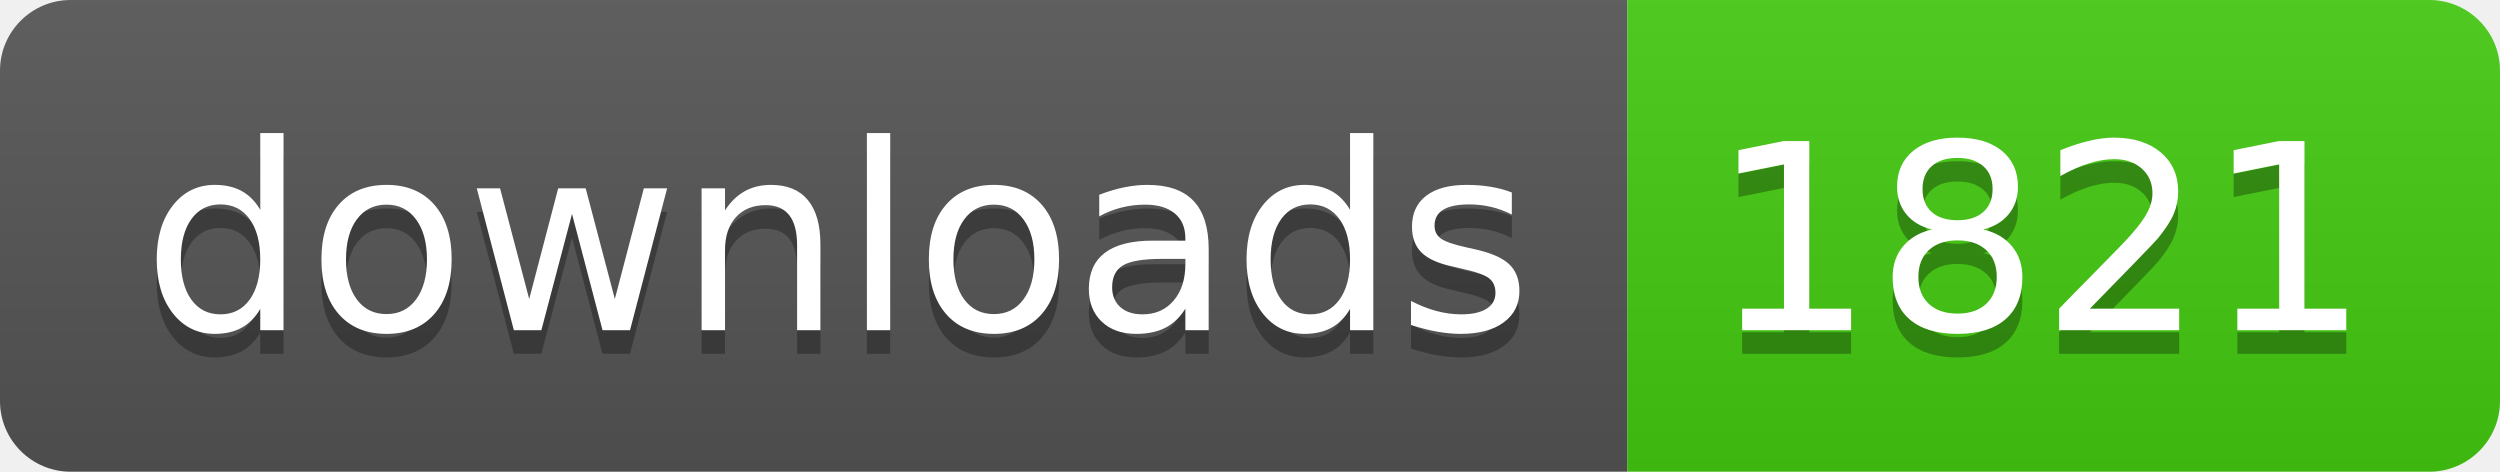
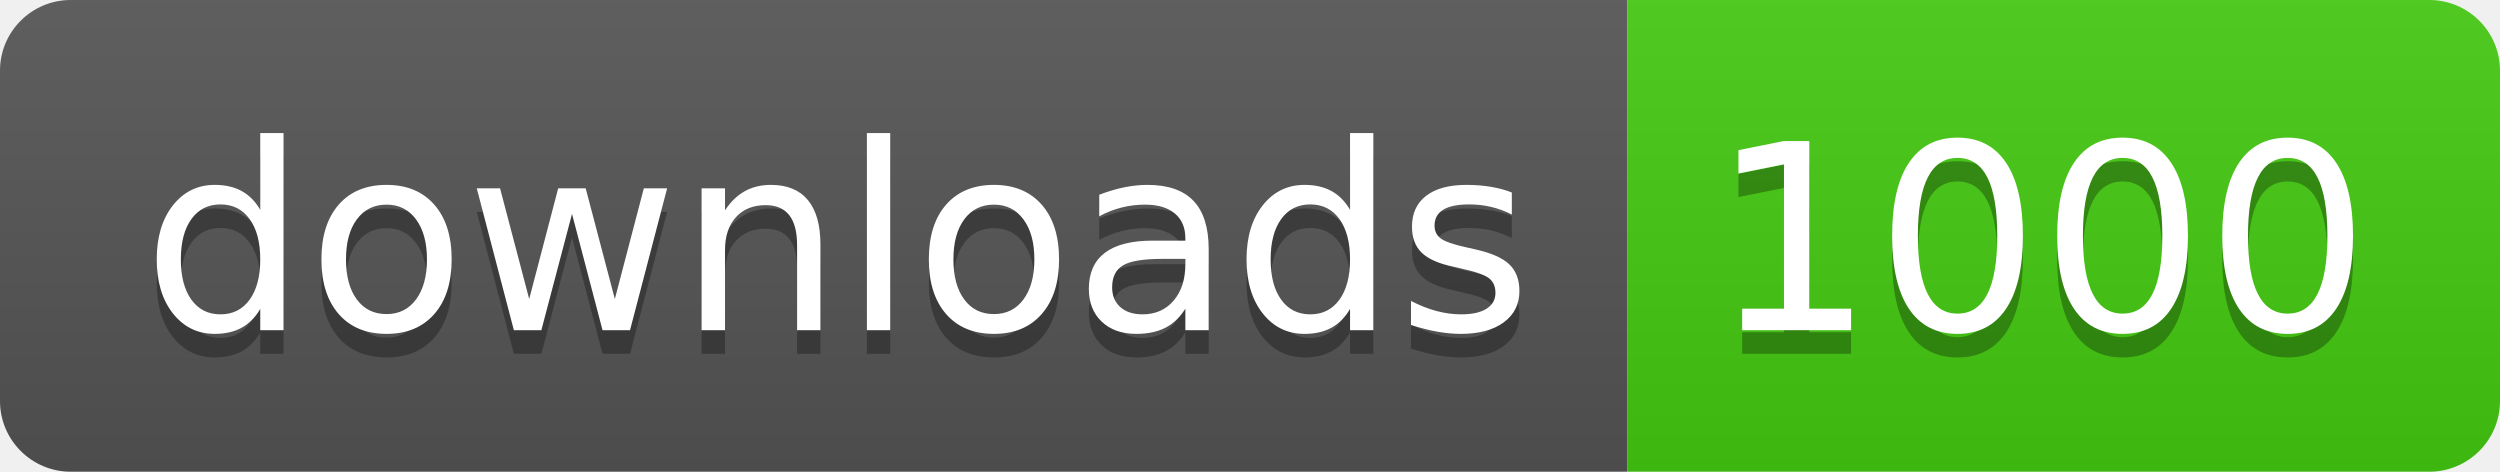
- <svg xmlns="http://www.w3.org/2000/svg" width="106" height="20" role="img" aria-label="downloads: 1821">
+ <svg xmlns="http://www.w3.org/2000/svg" width="106" height="20" role="img" aria-label="downloads: 1000">
  <linearGradient id="s" x2="0" y2="100%">
    <stop offset="0" stop-color="#bbb" stop-opacity=".1" />
    <stop offset="1" stop-opacity=".1" />
  </linearGradient>
  <clipPath id="r">
    <rect width="106" height="20" rx="3" fill="#fff" />
  </clipPath>
  <g clip-path="url(#r)">
    <rect width="69" height="20" fill="#555" />
    <rect x="69" width="37" height="20" fill="#4c1" />
    <rect width="106" height="20" fill="url(#s)" />
  </g>
  <g fill="#fff" text-anchor="middle" font-family="Verdana,Geneva,DejaVu Sans,sans-serif" text-rendering="geometricPrecision" font-size="110">
    <text aria-hidden="true" x="355" y="150" fill="#010101" fill-opacity=".3" transform="scale(.1)" textLength="590">downloads</text>
    <text x="355" y="140" transform="scale(.1)" fill="#fff" textLength="590">downloads</text>
-     <text aria-hidden="true" x="865" y="150" fill="#010101" fill-opacity=".3" transform="scale(.1)" textLength="270">1821</text>
-     <text x="865" y="140" transform="scale(.1)" fill="#fff" textLength="270">1821</text>
+     <text aria-hidden="true" x="865" y="150" fill="#010101" fill-opacity=".3" transform="scale(.1)" textLength="270">1000</text>
+     <text x="865" y="140" transform="scale(.1)" fill="#fff" textLength="270">1000</text>
  </g>
</svg>
